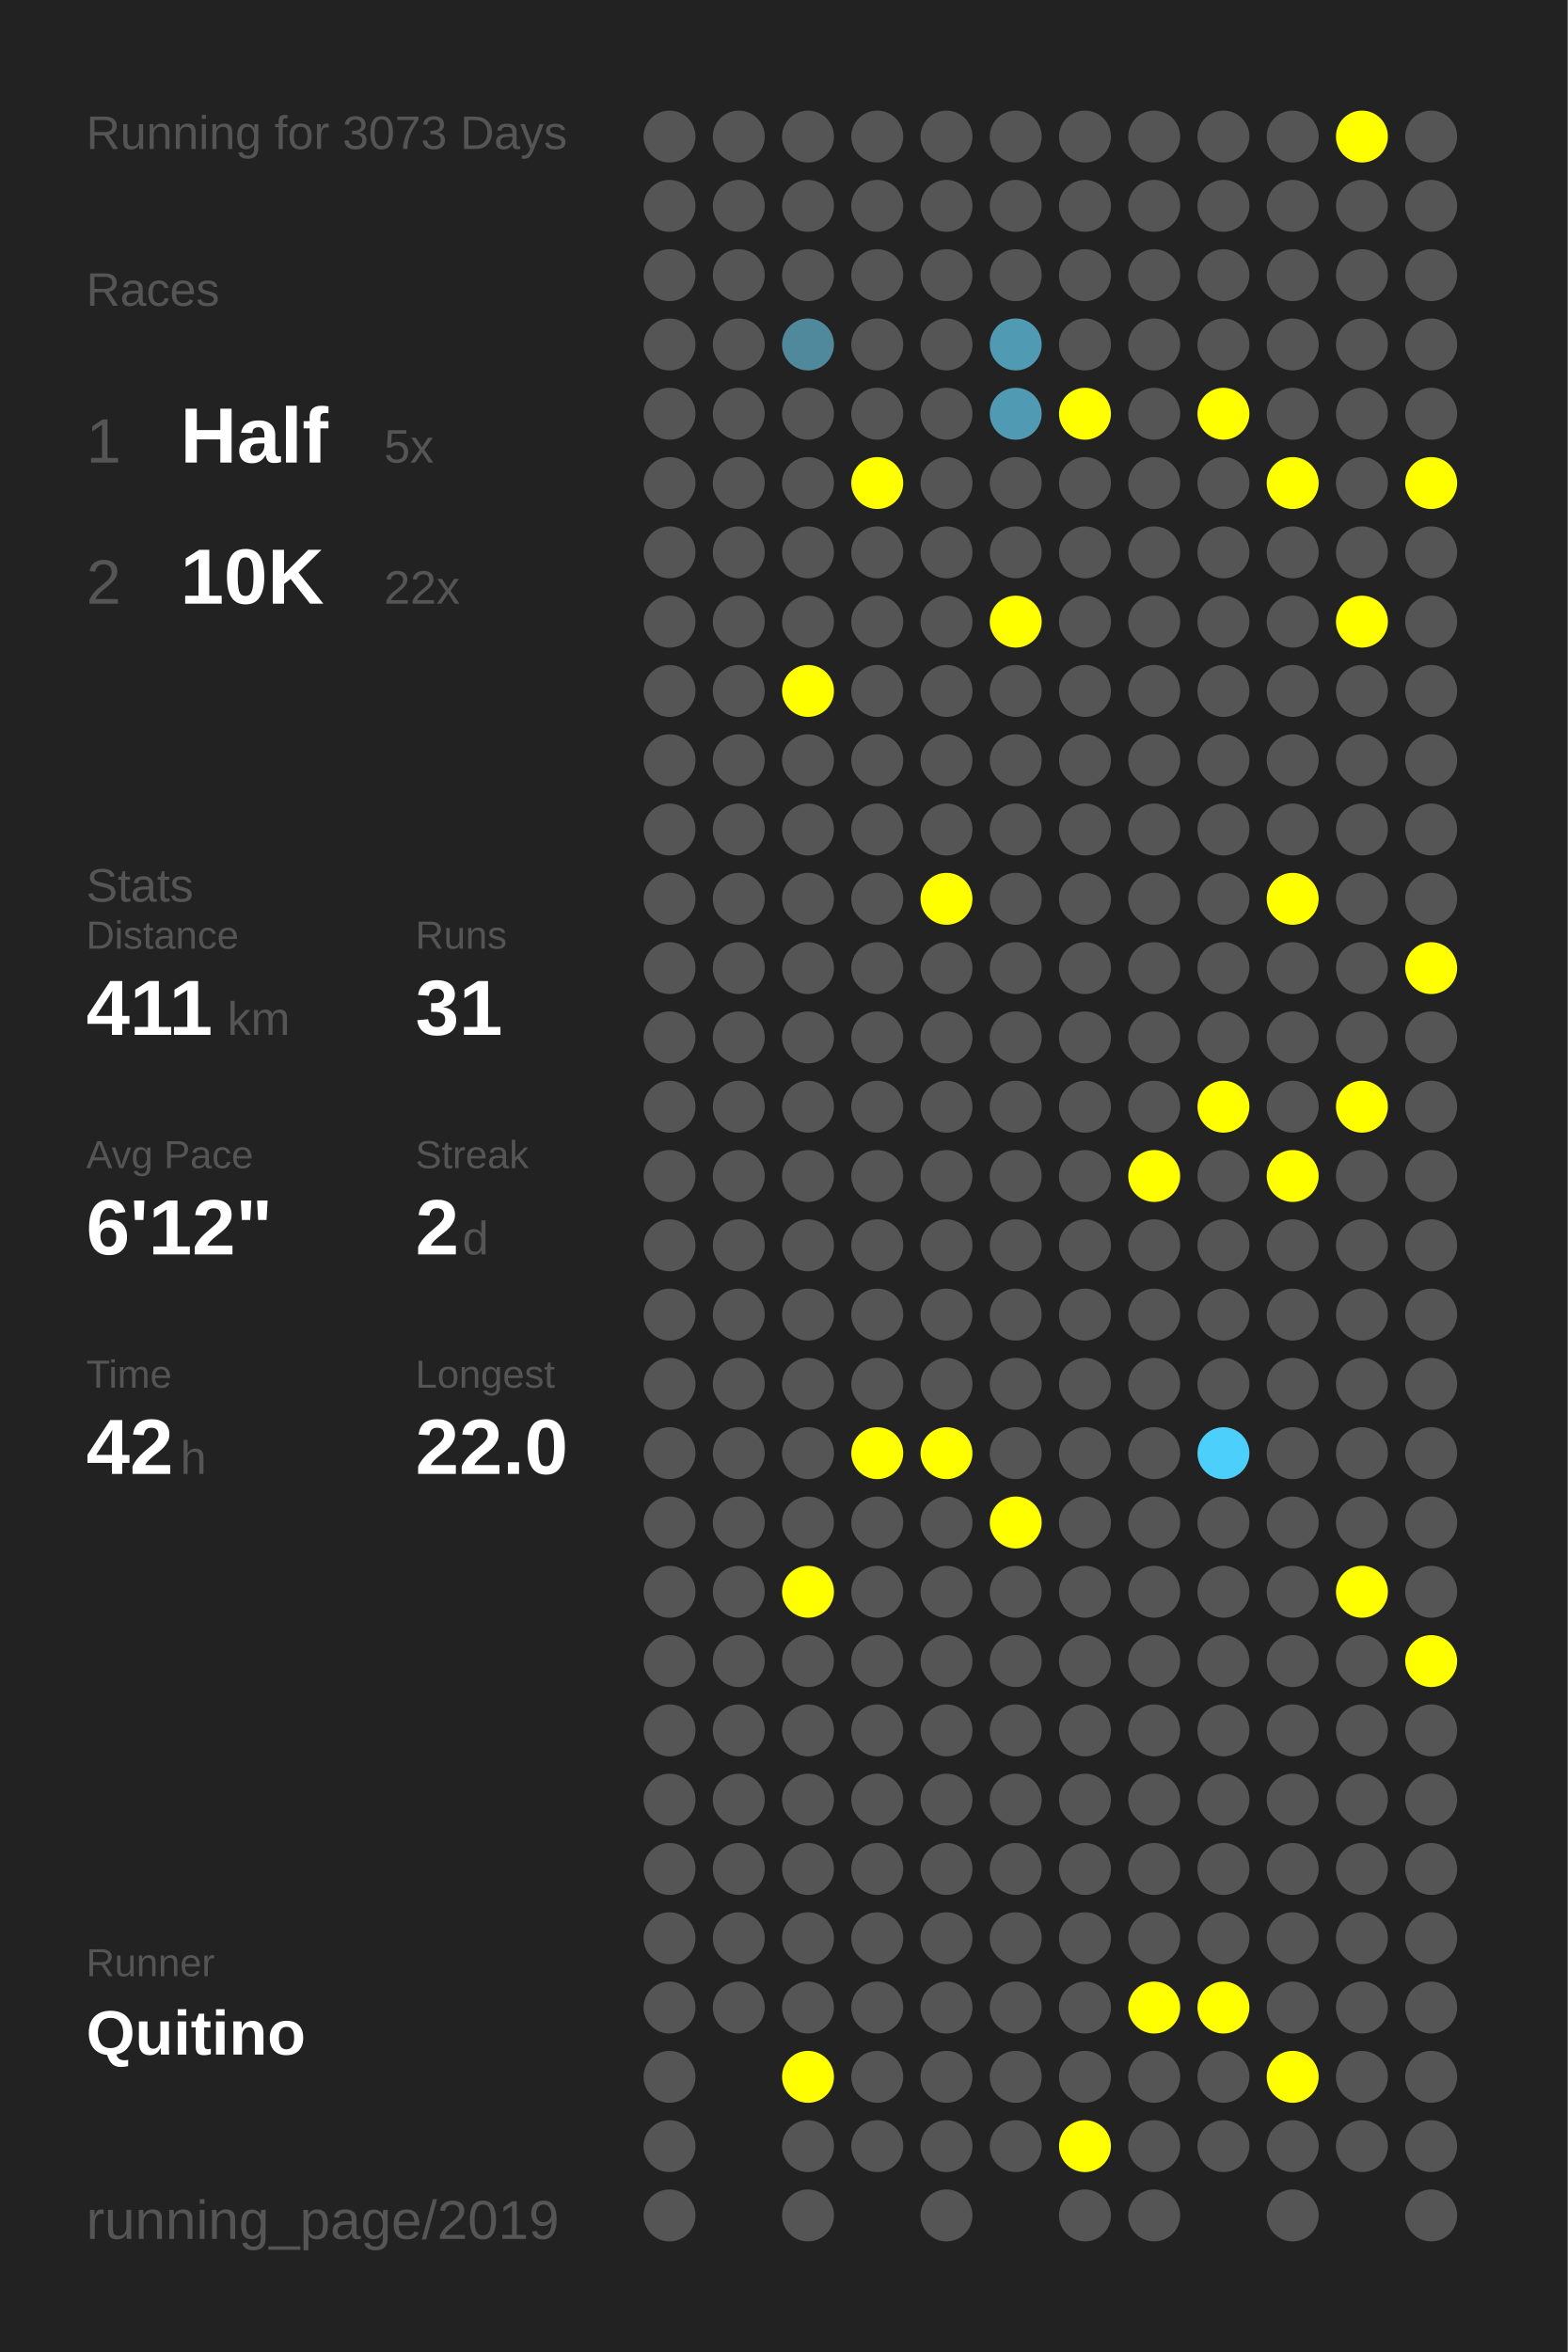
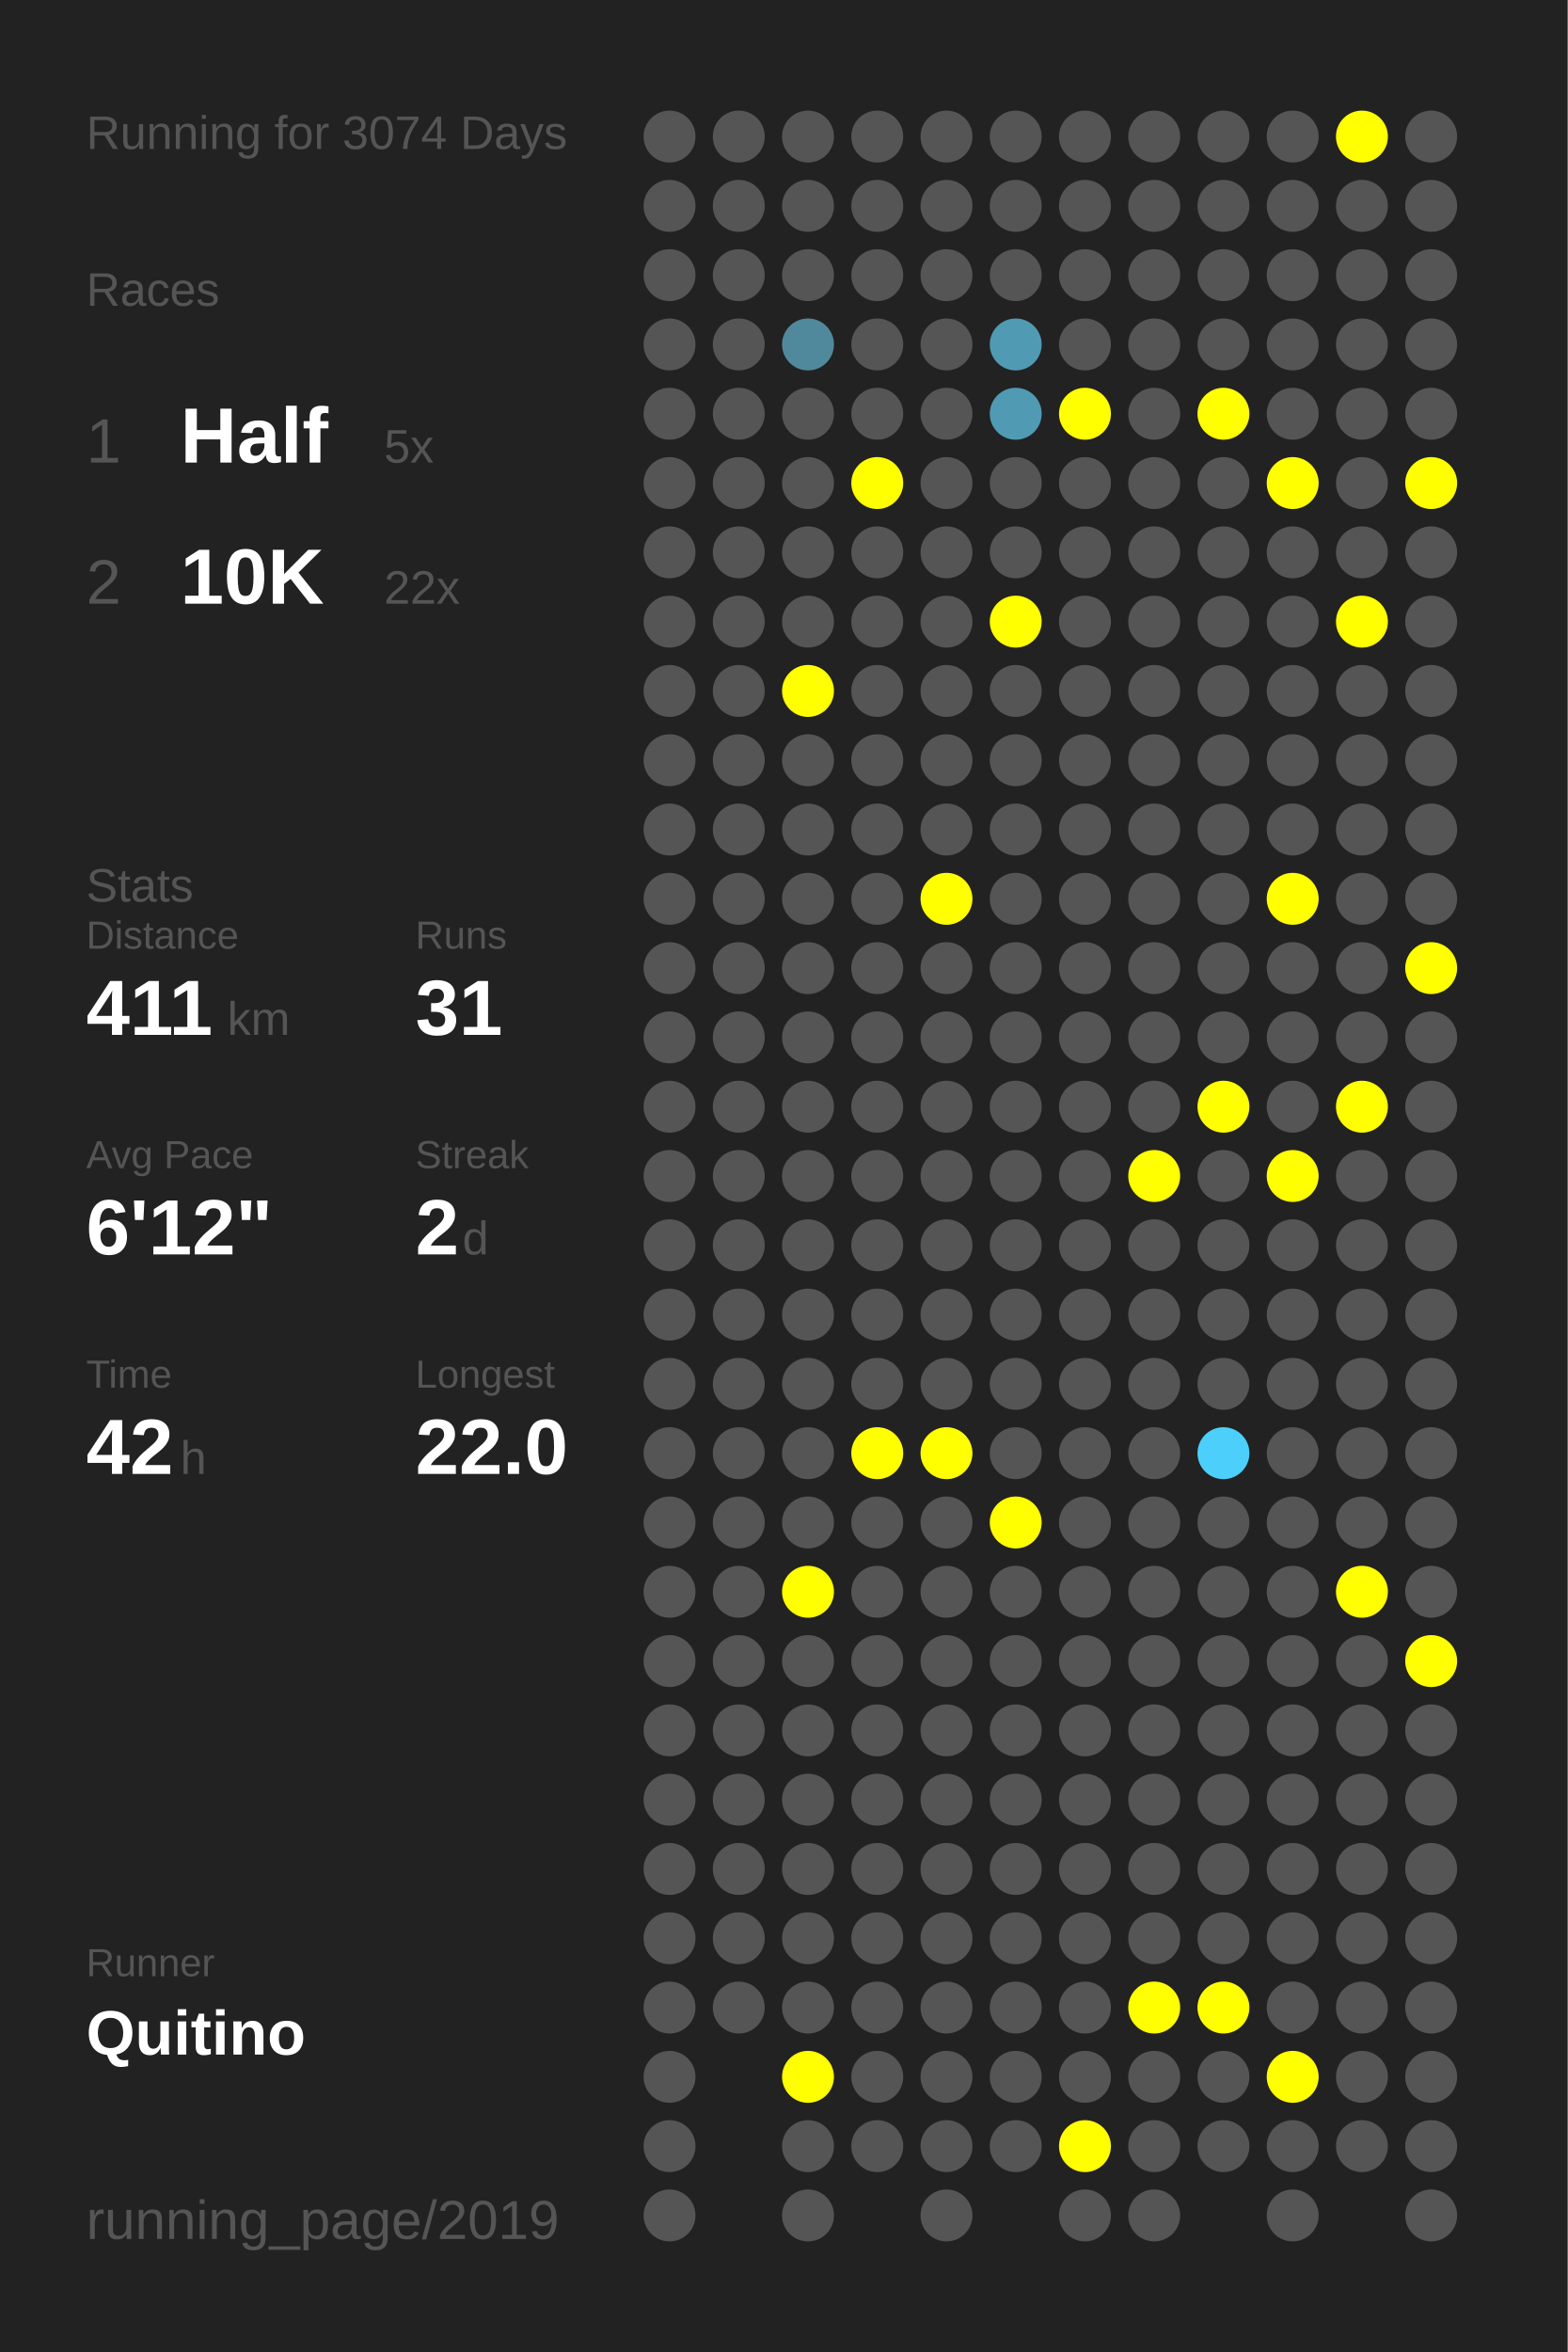
<svg xmlns="http://www.w3.org/2000/svg" baseProfile="full" height="300mm" version="1.1" viewBox="0,0,200,300" width="200mm">
  <defs />
  <rect fill="#222222" height="300" width="200" x="0" y="0" />
-   <text fill="#555555" style="font-size:6px; font-family:Arial;" x="11" y="19">Running for 3073 Days</text>
+   <text fill="#555555" style="font-size:6px; font-family:Arial;" x="11" y="19">Running for 3074 Days</text>
  <text fill="#555555" style="font-size:6px; font-family:Arial;" x="11" y="39">Races</text>
  <text fill="#555555" style="font-size:8px; font-family:Arial;" x="11" y="59">1</text>
  <text fill="#FFFFFF" style="font-size:10px; font-family:Arial; font-weight:bold;" x="23" y="59">Half</text>
  <text fill="#555555" style="font-size:6px; font-family:Arial;" x="49" y="59">5x</text>
  <text fill="#555555" style="font-size:8px; font-family:Arial;" x="11" y="77">2</text>
  <text fill="#FFFFFF" style="font-size:10px; font-family:Arial; font-weight:bold;" x="23" y="77">10K</text>
  <text fill="#555555" style="font-size:6px; font-family:Arial;" x="49" y="77">22x</text>
  <text fill="#555555" style="font-size:6px; font-family:Arial;" x="11" y="115">Stats</text>
  <text fill="#555555" style="font-size:5px; font-family:Arial;" x="11" y="121">Distance</text>
  <text fill="#FFFFFF" style="font-size:10px; font-family:Arial; font-weight:bold;" x="11" y="132">411</text>
  <text fill="#555555" style="font-size:6px; font-family:Arial;" x="29" y="132">km</text>
  <text fill="#555555" style="font-size:5px; font-family:Arial;" x="53" y="121">Runs</text>
  <text fill="#FFFFFF" style="font-size:10px; font-family:Arial; font-weight:bold;" x="53" y="132">31</text>
  <text fill="#555555" style="font-size:5px; font-family:Arial;" x="11" y="149">Avg Pace</text>
  <text fill="#FFFFFF" style="font-size:10px; font-family:Arial; font-weight:bold;" x="11" y="160">6'12"</text>
  <text fill="#555555" style="font-size:5px; font-family:Arial;" x="53" y="149">Streak</text>
  <text fill="#FFFFFF" style="font-size:10px; font-family:Arial; font-weight:bold;" x="53" y="160">2</text>
  <text fill="#555555" style="font-size:6px; font-family:Arial;" x="59" y="160">d</text>
  <text fill="#555555" style="font-size:5px; font-family:Arial;" x="11" y="177">Time</text>
  <text fill="#FFFFFF" style="font-size:10px; font-family:Arial; font-weight:bold;" x="11" y="188">42</text>
  <text fill="#555555" style="font-size:6px; font-family:Arial;" x="23" y="188">h</text>
  <text fill="#555555" style="font-size:5px; font-family:Arial;" x="53" y="177">Longest</text>
  <text fill="#FFFFFF" style="font-size:10px; font-family:Arial; font-weight:bold;" x="53" y="188">22.0</text>
  <text fill="#555555" style="font-size:5px; font-family:Arial;" x="11" y="252.065">Runner</text>
  <text fill="#FFFFFF" style="font-size:8px; font-family:Arial; font-weight:bold;" x="11" y="262.065">Quitino</text>
  <text fill="#555555" style="font-size:7px; font-family:Arial;" x="11" y="285.581">running_page/2019</text>
  <circle cx="85.417" cy="17.419" fill="#555555" r="3.312" />
  <circle cx="85.417" cy="26.258" fill="#555555" r="3.312" />
  <circle cx="85.417" cy="35.097" fill="#555555" r="3.312" />
  <circle cx="85.417" cy="43.935" fill="#555555" r="3.312" />
  <circle cx="85.417" cy="52.774" fill="#555555" r="3.312" />
  <circle cx="85.417" cy="61.613" fill="#555555" r="3.312" />
  <circle cx="85.417" cy="70.452" fill="#555555" r="3.312" />
  <circle cx="85.417" cy="79.29" fill="#555555" r="3.312" />
  <circle cx="85.417" cy="88.129" fill="#555555" r="3.312" />
  <circle cx="85.417" cy="96.968" fill="#555555" r="3.312" />
  <circle cx="85.417" cy="105.806" fill="#555555" r="3.312" />
  <circle cx="85.417" cy="114.645" fill="#555555" r="3.312" />
  <circle cx="85.417" cy="123.484" fill="#555555" r="3.312" />
  <circle cx="85.417" cy="132.323" fill="#555555" r="3.312" />
  <circle cx="85.417" cy="141.161" fill="#555555" r="3.312" />
  <circle cx="85.417" cy="150" fill="#555555" r="3.312" />
  <circle cx="85.417" cy="158.839" fill="#555555" r="3.312" />
  <circle cx="85.417" cy="167.677" fill="#555555" r="3.312" />
  <circle cx="85.417" cy="176.516" fill="#555555" r="3.312" />
  <circle cx="85.417" cy="185.355" fill="#555555" r="3.312" />
  <circle cx="85.417" cy="194.194" fill="#555555" r="3.312" />
  <circle cx="85.417" cy="203.032" fill="#555555" r="3.312" />
  <circle cx="85.417" cy="211.871" fill="#555555" r="3.312" />
  <circle cx="85.417" cy="220.71" fill="#555555" r="3.312" />
  <circle cx="85.417" cy="229.548" fill="#555555" r="3.312" />
  <circle cx="85.417" cy="238.387" fill="#555555" r="3.312" />
  <circle cx="85.417" cy="247.226" fill="#555555" r="3.312" />
  <circle cx="85.417" cy="256.065" fill="#555555" r="3.312" />
  <circle cx="85.417" cy="264.903" fill="#555555" r="3.312" />
  <circle cx="85.417" cy="273.742" fill="#555555" r="3.312" />
  <circle cx="85.417" cy="282.581" fill="#555555" r="3.312" />
  <circle cx="94.25" cy="17.419" fill="#555555" r="3.312" />
  <circle cx="94.25" cy="26.258" fill="#555555" r="3.312" />
  <circle cx="94.25" cy="35.097" fill="#555555" r="3.312" />
  <circle cx="94.25" cy="43.935" fill="#555555" r="3.312" />
  <circle cx="94.25" cy="52.774" fill="#555555" r="3.312" />
  <circle cx="94.25" cy="61.613" fill="#555555" r="3.312" />
  <circle cx="94.25" cy="70.452" fill="#555555" r="3.312" />
  <circle cx="94.25" cy="79.29" fill="#555555" r="3.312" />
  <circle cx="94.25" cy="88.129" fill="#555555" r="3.312" />
  <circle cx="94.25" cy="96.968" fill="#555555" r="3.312" />
  <circle cx="94.25" cy="105.806" fill="#555555" r="3.312" />
  <circle cx="94.25" cy="114.645" fill="#555555" r="3.312" />
  <circle cx="94.25" cy="123.484" fill="#555555" r="3.312" />
  <circle cx="94.25" cy="132.323" fill="#555555" r="3.312" />
  <circle cx="94.25" cy="141.161" fill="#555555" r="3.312" />
  <circle cx="94.25" cy="150" fill="#555555" r="3.312" />
  <circle cx="94.25" cy="158.839" fill="#555555" r="3.312" />
  <circle cx="94.25" cy="167.677" fill="#555555" r="3.312" />
  <circle cx="94.25" cy="176.516" fill="#555555" r="3.312" />
  <circle cx="94.25" cy="185.355" fill="#555555" r="3.312" />
  <circle cx="94.25" cy="194.194" fill="#555555" r="3.312" />
  <circle cx="94.25" cy="203.032" fill="#555555" r="3.312" />
  <circle cx="94.25" cy="211.871" fill="#555555" r="3.312" />
  <circle cx="94.25" cy="220.71" fill="#555555" r="3.312" />
  <circle cx="94.25" cy="229.548" fill="#555555" r="3.312" />
  <circle cx="94.25" cy="238.387" fill="#555555" r="3.312" />
  <circle cx="94.25" cy="247.226" fill="#555555" r="3.312" />
  <circle cx="94.25" cy="256.065" fill="#555555" r="3.312" />
  <circle cx="103.083" cy="17.419" fill="#555555" r="3.312" />
  <circle cx="103.083" cy="26.258" fill="#555555" r="3.312" />
  <circle cx="103.083" cy="35.097" fill="#555555" r="3.312" />
  <circle cx="103.083" cy="43.935" fill="#51899c" r="3.312" />
  <circle cx="103.083" cy="52.774" fill="#555555" r="3.312" />
  <circle cx="103.083" cy="61.613" fill="#555555" r="3.312" />
  <circle cx="103.083" cy="70.452" fill="#555555" r="3.312" />
  <circle cx="103.083" cy="79.29" fill="#555555" r="3.312" />
  <circle cx="103.083" cy="88.129" fill="#FFFF00" r="3.312" />
  <circle cx="103.083" cy="96.968" fill="#555555" r="3.312" />
  <circle cx="103.083" cy="105.806" fill="#555555" r="3.312" />
  <circle cx="103.083" cy="114.645" fill="#555555" r="3.312" />
  <circle cx="103.083" cy="123.484" fill="#555555" r="3.312" />
  <circle cx="103.083" cy="132.323" fill="#555555" r="3.312" />
  <circle cx="103.083" cy="141.161" fill="#555555" r="3.312" />
  <circle cx="103.083" cy="150" fill="#555555" r="3.312" />
  <circle cx="103.083" cy="158.839" fill="#555555" r="3.312" />
  <circle cx="103.083" cy="167.677" fill="#555555" r="3.312" />
  <circle cx="103.083" cy="176.516" fill="#555555" r="3.312" />
  <circle cx="103.083" cy="185.355" fill="#555555" r="3.312" />
  <circle cx="103.083" cy="194.194" fill="#555555" r="3.312" />
  <circle cx="103.083" cy="203.032" fill="#FFFF00" r="3.312" />
  <circle cx="103.083" cy="211.871" fill="#555555" r="3.312" />
  <circle cx="103.083" cy="220.71" fill="#555555" r="3.312" />
  <circle cx="103.083" cy="229.548" fill="#555555" r="3.312" />
  <circle cx="103.083" cy="238.387" fill="#555555" r="3.312" />
  <circle cx="103.083" cy="247.226" fill="#555555" r="3.312" />
  <circle cx="103.083" cy="256.065" fill="#555555" r="3.312" />
  <circle cx="103.083" cy="264.903" fill="#FFFF00" r="3.312" />
  <circle cx="103.083" cy="273.742" fill="#555555" r="3.312" />
  <circle cx="103.083" cy="282.581" fill="#555555" r="3.312" />
  <circle cx="111.917" cy="17.419" fill="#555555" r="3.312" />
  <circle cx="111.917" cy="26.258" fill="#555555" r="3.312" />
  <circle cx="111.917" cy="35.097" fill="#555555" r="3.312" />
  <circle cx="111.917" cy="43.935" fill="#555555" r="3.312" />
  <circle cx="111.917" cy="52.774" fill="#555555" r="3.312" />
  <circle cx="111.917" cy="61.613" fill="#FFFF00" r="3.312" />
  <circle cx="111.917" cy="70.452" fill="#555555" r="3.312" />
  <circle cx="111.917" cy="79.29" fill="#555555" r="3.312" />
  <circle cx="111.917" cy="88.129" fill="#555555" r="3.312" />
  <circle cx="111.917" cy="96.968" fill="#555555" r="3.312" />
  <circle cx="111.917" cy="105.806" fill="#555555" r="3.312" />
  <circle cx="111.917" cy="114.645" fill="#555555" r="3.312" />
  <circle cx="111.917" cy="123.484" fill="#555555" r="3.312" />
  <circle cx="111.917" cy="132.323" fill="#555555" r="3.312" />
  <circle cx="111.917" cy="141.161" fill="#555555" r="3.312" />
  <circle cx="111.917" cy="150" fill="#555555" r="3.312" />
  <circle cx="111.917" cy="158.839" fill="#555555" r="3.312" />
  <circle cx="111.917" cy="167.677" fill="#555555" r="3.312" />
  <circle cx="111.917" cy="176.516" fill="#555555" r="3.312" />
  <circle cx="111.917" cy="185.355" fill="#FFFF00" r="3.312" />
  <circle cx="111.917" cy="194.194" fill="#555555" r="3.312" />
  <circle cx="111.917" cy="203.032" fill="#555555" r="3.312" />
  <circle cx="111.917" cy="211.871" fill="#555555" r="3.312" />
  <circle cx="111.917" cy="220.71" fill="#555555" r="3.312" />
  <circle cx="111.917" cy="229.548" fill="#555555" r="3.312" />
  <circle cx="111.917" cy="238.387" fill="#555555" r="3.312" />
  <circle cx="111.917" cy="247.226" fill="#555555" r="3.312" />
  <circle cx="111.917" cy="256.065" fill="#555555" r="3.312" />
  <circle cx="111.917" cy="264.903" fill="#555555" r="3.312" />
  <circle cx="111.917" cy="273.742" fill="#555555" r="3.312" />
  <circle cx="120.75" cy="17.419" fill="#555555" r="3.312" />
  <circle cx="120.75" cy="26.258" fill="#555555" r="3.312" />
  <circle cx="120.75" cy="35.097" fill="#555555" r="3.312" />
  <circle cx="120.75" cy="43.935" fill="#555555" r="3.312" />
  <circle cx="120.75" cy="52.774" fill="#555555" r="3.312" />
  <circle cx="120.75" cy="61.613" fill="#555555" r="3.312" />
  <circle cx="120.75" cy="70.452" fill="#555555" r="3.312" />
  <circle cx="120.75" cy="79.29" fill="#555555" r="3.312" />
  <circle cx="120.75" cy="88.129" fill="#555555" r="3.312" />
  <circle cx="120.75" cy="96.968" fill="#555555" r="3.312" />
  <circle cx="120.75" cy="105.806" fill="#555555" r="3.312" />
  <circle cx="120.75" cy="114.645" fill="#FFFF00" r="3.312" />
  <circle cx="120.75" cy="123.484" fill="#555555" r="3.312" />
  <circle cx="120.75" cy="132.323" fill="#555555" r="3.312" />
  <circle cx="120.75" cy="141.161" fill="#555555" r="3.312" />
  <circle cx="120.75" cy="150" fill="#555555" r="3.312" />
  <circle cx="120.75" cy="158.839" fill="#555555" r="3.312" />
  <circle cx="120.75" cy="167.677" fill="#555555" r="3.312" />
  <circle cx="120.75" cy="176.516" fill="#555555" r="3.312" />
  <circle cx="120.75" cy="185.355" fill="#FFFF00" r="3.312" />
  <circle cx="120.75" cy="194.194" fill="#555555" r="3.312" />
  <circle cx="120.75" cy="203.032" fill="#555555" r="3.312" />
  <circle cx="120.75" cy="211.871" fill="#555555" r="3.312" />
  <circle cx="120.75" cy="220.71" fill="#555555" r="3.312" />
  <circle cx="120.75" cy="229.548" fill="#555555" r="3.312" />
  <circle cx="120.75" cy="238.387" fill="#555555" r="3.312" />
  <circle cx="120.75" cy="247.226" fill="#555555" r="3.312" />
  <circle cx="120.75" cy="256.065" fill="#555555" r="3.312" />
  <circle cx="120.75" cy="264.903" fill="#555555" r="3.312" />
  <circle cx="120.75" cy="273.742" fill="#555555" r="3.312" />
  <circle cx="120.75" cy="282.581" fill="#555555" r="3.312" />
  <circle cx="129.583" cy="17.419" fill="#555555" r="3.312" />
  <circle cx="129.583" cy="26.258" fill="#555555" r="3.312" />
  <circle cx="129.583" cy="35.097" fill="#555555" r="3.312" />
  <circle cx="129.583" cy="43.935" fill="#509ab3" r="3.312" />
  <circle cx="129.583" cy="52.774" fill="#509ab3" r="3.312" />
  <circle cx="129.583" cy="61.613" fill="#555555" r="3.312" />
  <circle cx="129.583" cy="70.452" fill="#555555" r="3.312" />
  <circle cx="129.583" cy="79.29" fill="#FFFF00" r="3.312" />
  <circle cx="129.583" cy="88.129" fill="#555555" r="3.312" />
  <circle cx="129.583" cy="96.968" fill="#555555" r="3.312" />
  <circle cx="129.583" cy="105.806" fill="#555555" r="3.312" />
  <circle cx="129.583" cy="114.645" fill="#555555" r="3.312" />
  <circle cx="129.583" cy="123.484" fill="#555555" r="3.312" />
  <circle cx="129.583" cy="132.323" fill="#555555" r="3.312" />
  <circle cx="129.583" cy="141.161" fill="#555555" r="3.312" />
  <circle cx="129.583" cy="150" fill="#555555" r="3.312" />
  <circle cx="129.583" cy="158.839" fill="#555555" r="3.312" />
  <circle cx="129.583" cy="167.677" fill="#555555" r="3.312" />
  <circle cx="129.583" cy="176.516" fill="#555555" r="3.312" />
  <circle cx="129.583" cy="185.355" fill="#555555" r="3.312" />
  <circle cx="129.583" cy="194.194" fill="#FFFF00" r="3.312" />
  <circle cx="129.583" cy="203.032" fill="#555555" r="3.312" />
  <circle cx="129.583" cy="211.871" fill="#555555" r="3.312" />
  <circle cx="129.583" cy="220.71" fill="#555555" r="3.312" />
  <circle cx="129.583" cy="229.548" fill="#555555" r="3.312" />
  <circle cx="129.583" cy="238.387" fill="#555555" r="3.312" />
  <circle cx="129.583" cy="247.226" fill="#555555" r="3.312" />
  <circle cx="129.583" cy="256.065" fill="#555555" r="3.312" />
  <circle cx="129.583" cy="264.903" fill="#555555" r="3.312" />
  <circle cx="129.583" cy="273.742" fill="#555555" r="3.312" />
  <circle cx="138.417" cy="17.419" fill="#555555" r="3.312" />
  <circle cx="138.417" cy="26.258" fill="#555555" r="3.312" />
  <circle cx="138.417" cy="35.097" fill="#555555" r="3.312" />
  <circle cx="138.417" cy="43.935" fill="#555555" r="3.312" />
  <circle cx="138.417" cy="52.774" fill="#FFFF00" r="3.312" />
  <circle cx="138.417" cy="61.613" fill="#555555" r="3.312" />
  <circle cx="138.417" cy="70.452" fill="#555555" r="3.312" />
  <circle cx="138.417" cy="79.29" fill="#555555" r="3.312" />
  <circle cx="138.417" cy="88.129" fill="#555555" r="3.312" />
  <circle cx="138.417" cy="96.968" fill="#555555" r="3.312" />
  <circle cx="138.417" cy="105.806" fill="#555555" r="3.312" />
  <circle cx="138.417" cy="114.645" fill="#555555" r="3.312" />
  <circle cx="138.417" cy="123.484" fill="#555555" r="3.312" />
  <circle cx="138.417" cy="132.323" fill="#555555" r="3.312" />
  <circle cx="138.417" cy="141.161" fill="#555555" r="3.312" />
  <circle cx="138.417" cy="150" fill="#555555" r="3.312" />
  <circle cx="138.417" cy="158.839" fill="#555555" r="3.312" />
  <circle cx="138.417" cy="167.677" fill="#555555" r="3.312" />
  <circle cx="138.417" cy="176.516" fill="#555555" r="3.312" />
  <circle cx="138.417" cy="185.355" fill="#555555" r="3.312" />
  <circle cx="138.417" cy="194.194" fill="#555555" r="3.312" />
  <circle cx="138.417" cy="203.032" fill="#555555" r="3.312" />
  <circle cx="138.417" cy="211.871" fill="#555555" r="3.312" />
  <circle cx="138.417" cy="220.71" fill="#555555" r="3.312" />
  <circle cx="138.417" cy="229.548" fill="#555555" r="3.312" />
  <circle cx="138.417" cy="238.387" fill="#555555" r="3.312" />
  <circle cx="138.417" cy="247.226" fill="#555555" r="3.312" />
  <circle cx="138.417" cy="256.065" fill="#555555" r="3.312" />
  <circle cx="138.417" cy="264.903" fill="#555555" r="3.312" />
  <circle cx="138.417" cy="273.742" fill="#FFFF00" r="3.312" />
  <circle cx="138.417" cy="282.581" fill="#555555" r="3.312" />
  <circle cx="147.25" cy="17.419" fill="#555555" r="3.312" />
  <circle cx="147.25" cy="26.258" fill="#555555" r="3.312" />
  <circle cx="147.25" cy="35.097" fill="#555555" r="3.312" />
  <circle cx="147.25" cy="43.935" fill="#555555" r="3.312" />
  <circle cx="147.25" cy="52.774" fill="#555555" r="3.312" />
  <circle cx="147.25" cy="61.613" fill="#555555" r="3.312" />
  <circle cx="147.25" cy="70.452" fill="#555555" r="3.312" />
  <circle cx="147.25" cy="79.29" fill="#555555" r="3.312" />
  <circle cx="147.25" cy="88.129" fill="#555555" r="3.312" />
  <circle cx="147.25" cy="96.968" fill="#555555" r="3.312" />
  <circle cx="147.25" cy="105.806" fill="#555555" r="3.312" />
  <circle cx="147.25" cy="114.645" fill="#555555" r="3.312" />
  <circle cx="147.25" cy="123.484" fill="#555555" r="3.312" />
  <circle cx="147.25" cy="132.323" fill="#555555" r="3.312" />
  <circle cx="147.25" cy="141.161" fill="#555555" r="3.312" />
  <circle cx="147.25" cy="150" fill="#FFFF00" r="3.312" />
  <circle cx="147.25" cy="158.839" fill="#555555" r="3.312" />
  <circle cx="147.25" cy="167.677" fill="#555555" r="3.312" />
  <circle cx="147.25" cy="176.516" fill="#555555" r="3.312" />
  <circle cx="147.25" cy="185.355" fill="#555555" r="3.312" />
  <circle cx="147.25" cy="194.194" fill="#555555" r="3.312" />
  <circle cx="147.25" cy="203.032" fill="#555555" r="3.312" />
  <circle cx="147.25" cy="211.871" fill="#555555" r="3.312" />
  <circle cx="147.25" cy="220.71" fill="#555555" r="3.312" />
  <circle cx="147.25" cy="229.548" fill="#555555" r="3.312" />
  <circle cx="147.25" cy="238.387" fill="#555555" r="3.312" />
  <circle cx="147.25" cy="247.226" fill="#555555" r="3.312" />
  <circle cx="147.25" cy="256.065" fill="#FFFF00" r="3.312" />
  <circle cx="147.25" cy="264.903" fill="#555555" r="3.312" />
  <circle cx="147.25" cy="273.742" fill="#555555" r="3.312" />
  <circle cx="147.25" cy="282.581" fill="#555555" r="3.312" />
  <circle cx="156.083" cy="17.419" fill="#555555" r="3.312" />
  <circle cx="156.083" cy="26.258" fill="#555555" r="3.312" />
  <circle cx="156.083" cy="35.097" fill="#555555" r="3.312" />
  <circle cx="156.083" cy="43.935" fill="#555555" r="3.312" />
  <circle cx="156.083" cy="52.774" fill="#FFFF00" r="3.312" />
  <circle cx="156.083" cy="61.613" fill="#555555" r="3.312" />
  <circle cx="156.083" cy="70.452" fill="#555555" r="3.312" />
  <circle cx="156.083" cy="79.29" fill="#555555" r="3.312" />
  <circle cx="156.083" cy="88.129" fill="#555555" r="3.312" />
  <circle cx="156.083" cy="96.968" fill="#555555" r="3.312" />
  <circle cx="156.083" cy="105.806" fill="#555555" r="3.312" />
  <circle cx="156.083" cy="114.645" fill="#555555" r="3.312" />
  <circle cx="156.083" cy="123.484" fill="#555555" r="3.312" />
  <circle cx="156.083" cy="132.323" fill="#555555" r="3.312" />
  <circle cx="156.083" cy="141.161" fill="#FFFF00" r="3.312" />
  <circle cx="156.083" cy="150" fill="#555555" r="3.312" />
  <circle cx="156.083" cy="158.839" fill="#555555" r="3.312" />
  <circle cx="156.083" cy="167.677" fill="#555555" r="3.312" />
  <circle cx="156.083" cy="176.516" fill="#555555" r="3.312" />
  <circle cx="156.083" cy="185.355" fill="#4dcffb" r="3.312" />
  <circle cx="156.083" cy="194.194" fill="#555555" r="3.312" />
  <circle cx="156.083" cy="203.032" fill="#555555" r="3.312" />
  <circle cx="156.083" cy="211.871" fill="#555555" r="3.312" />
  <circle cx="156.083" cy="220.71" fill="#555555" r="3.312" />
  <circle cx="156.083" cy="229.548" fill="#555555" r="3.312" />
  <circle cx="156.083" cy="238.387" fill="#555555" r="3.312" />
  <circle cx="156.083" cy="247.226" fill="#555555" r="3.312" />
  <circle cx="156.083" cy="256.065" fill="#FFFF00" r="3.312" />
  <circle cx="156.083" cy="264.903" fill="#555555" r="3.312" />
  <circle cx="156.083" cy="273.742" fill="#555555" r="3.312" />
  <circle cx="164.917" cy="17.419" fill="#555555" r="3.312" />
  <circle cx="164.917" cy="26.258" fill="#555555" r="3.312" />
  <circle cx="164.917" cy="35.097" fill="#555555" r="3.312" />
  <circle cx="164.917" cy="43.935" fill="#555555" r="3.312" />
  <circle cx="164.917" cy="52.774" fill="#555555" r="3.312" />
  <circle cx="164.917" cy="61.613" fill="#FFFF00" r="3.312" />
  <circle cx="164.917" cy="70.452" fill="#555555" r="3.312" />
  <circle cx="164.917" cy="79.29" fill="#555555" r="3.312" />
  <circle cx="164.917" cy="88.129" fill="#555555" r="3.312" />
  <circle cx="164.917" cy="96.968" fill="#555555" r="3.312" />
  <circle cx="164.917" cy="105.806" fill="#555555" r="3.312" />
  <circle cx="164.917" cy="114.645" fill="#FFFF00" r="3.312" />
  <circle cx="164.917" cy="123.484" fill="#555555" r="3.312" />
  <circle cx="164.917" cy="132.323" fill="#555555" r="3.312" />
  <circle cx="164.917" cy="141.161" fill="#555555" r="3.312" />
  <circle cx="164.917" cy="150" fill="#FFFF00" r="3.312" />
  <circle cx="164.917" cy="158.839" fill="#555555" r="3.312" />
  <circle cx="164.917" cy="167.677" fill="#555555" r="3.312" />
  <circle cx="164.917" cy="176.516" fill="#555555" r="3.312" />
  <circle cx="164.917" cy="185.355" fill="#555555" r="3.312" />
  <circle cx="164.917" cy="194.194" fill="#555555" r="3.312" />
  <circle cx="164.917" cy="203.032" fill="#555555" r="3.312" />
  <circle cx="164.917" cy="211.871" fill="#555555" r="3.312" />
  <circle cx="164.917" cy="220.71" fill="#555555" r="3.312" />
  <circle cx="164.917" cy="229.548" fill="#555555" r="3.312" />
  <circle cx="164.917" cy="238.387" fill="#555555" r="3.312" />
  <circle cx="164.917" cy="247.226" fill="#555555" r="3.312" />
  <circle cx="164.917" cy="256.065" fill="#555555" r="3.312" />
  <circle cx="164.917" cy="264.903" fill="#FFFF00" r="3.312" />
  <circle cx="164.917" cy="273.742" fill="#555555" r="3.312" />
  <circle cx="164.917" cy="282.581" fill="#555555" r="3.312" />
  <circle cx="173.75" cy="17.419" fill="#FFFF00" r="3.312" />
  <circle cx="173.75" cy="26.258" fill="#555555" r="3.312" />
  <circle cx="173.75" cy="35.097" fill="#555555" r="3.312" />
  <circle cx="173.75" cy="43.935" fill="#555555" r="3.312" />
  <circle cx="173.75" cy="52.774" fill="#555555" r="3.312" />
  <circle cx="173.75" cy="61.613" fill="#555555" r="3.312" />
  <circle cx="173.75" cy="70.452" fill="#555555" r="3.312" />
  <circle cx="173.75" cy="79.29" fill="#FFFF00" r="3.312" />
  <circle cx="173.75" cy="88.129" fill="#555555" r="3.312" />
  <circle cx="173.75" cy="96.968" fill="#555555" r="3.312" />
  <circle cx="173.75" cy="105.806" fill="#555555" r="3.312" />
  <circle cx="173.75" cy="114.645" fill="#555555" r="3.312" />
  <circle cx="173.75" cy="123.484" fill="#555555" r="3.312" />
  <circle cx="173.75" cy="132.323" fill="#555555" r="3.312" />
  <circle cx="173.75" cy="141.161" fill="#FFFF00" r="3.312" />
  <circle cx="173.75" cy="150" fill="#555555" r="3.312" />
  <circle cx="173.75" cy="158.839" fill="#555555" r="3.312" />
  <circle cx="173.75" cy="167.677" fill="#555555" r="3.312" />
  <circle cx="173.75" cy="176.516" fill="#555555" r="3.312" />
  <circle cx="173.75" cy="185.355" fill="#555555" r="3.312" />
  <circle cx="173.75" cy="194.194" fill="#555555" r="3.312" />
  <circle cx="173.75" cy="203.032" fill="#FFFF00" r="3.312" />
  <circle cx="173.75" cy="211.871" fill="#555555" r="3.312" />
  <circle cx="173.75" cy="220.71" fill="#555555" r="3.312" />
  <circle cx="173.75" cy="229.548" fill="#555555" r="3.312" />
  <circle cx="173.75" cy="238.387" fill="#555555" r="3.312" />
  <circle cx="173.75" cy="247.226" fill="#555555" r="3.312" />
  <circle cx="173.75" cy="256.065" fill="#555555" r="3.312" />
  <circle cx="173.75" cy="264.903" fill="#555555" r="3.312" />
  <circle cx="173.75" cy="273.742" fill="#555555" r="3.312" />
  <circle cx="182.583" cy="17.419" fill="#555555" r="3.312" />
  <circle cx="182.583" cy="26.258" fill="#555555" r="3.312" />
  <circle cx="182.583" cy="35.097" fill="#555555" r="3.312" />
  <circle cx="182.583" cy="43.935" fill="#555555" r="3.312" />
  <circle cx="182.583" cy="52.774" fill="#555555" r="3.312" />
  <circle cx="182.583" cy="61.613" fill="#FFFF00" r="3.312" />
  <circle cx="182.583" cy="70.452" fill="#555555" r="3.312" />
  <circle cx="182.583" cy="79.29" fill="#555555" r="3.312" />
  <circle cx="182.583" cy="88.129" fill="#555555" r="3.312" />
  <circle cx="182.583" cy="96.968" fill="#555555" r="3.312" />
  <circle cx="182.583" cy="105.806" fill="#555555" r="3.312" />
  <circle cx="182.583" cy="114.645" fill="#555555" r="3.312" />
  <circle cx="182.583" cy="123.484" fill="#FFFF00" r="3.312" />
  <circle cx="182.583" cy="132.323" fill="#555555" r="3.312" />
  <circle cx="182.583" cy="141.161" fill="#555555" r="3.312" />
  <circle cx="182.583" cy="150" fill="#555555" r="3.312" />
  <circle cx="182.583" cy="158.839" fill="#555555" r="3.312" />
  <circle cx="182.583" cy="167.677" fill="#555555" r="3.312" />
  <circle cx="182.583" cy="176.516" fill="#555555" r="3.312" />
  <circle cx="182.583" cy="185.355" fill="#555555" r="3.312" />
  <circle cx="182.583" cy="194.194" fill="#555555" r="3.312" />
  <circle cx="182.583" cy="203.032" fill="#555555" r="3.312" />
  <circle cx="182.583" cy="211.871" fill="#FFFF00" r="3.312" />
  <circle cx="182.583" cy="220.71" fill="#555555" r="3.312" />
  <circle cx="182.583" cy="229.548" fill="#555555" r="3.312" />
  <circle cx="182.583" cy="238.387" fill="#555555" r="3.312" />
  <circle cx="182.583" cy="247.226" fill="#555555" r="3.312" />
  <circle cx="182.583" cy="256.065" fill="#555555" r="3.312" />
  <circle cx="182.583" cy="264.903" fill="#555555" r="3.312" />
  <circle cx="182.583" cy="273.742" fill="#555555" r="3.312" />
  <circle cx="182.583" cy="282.581" fill="#555555" r="3.312" />
</svg>
